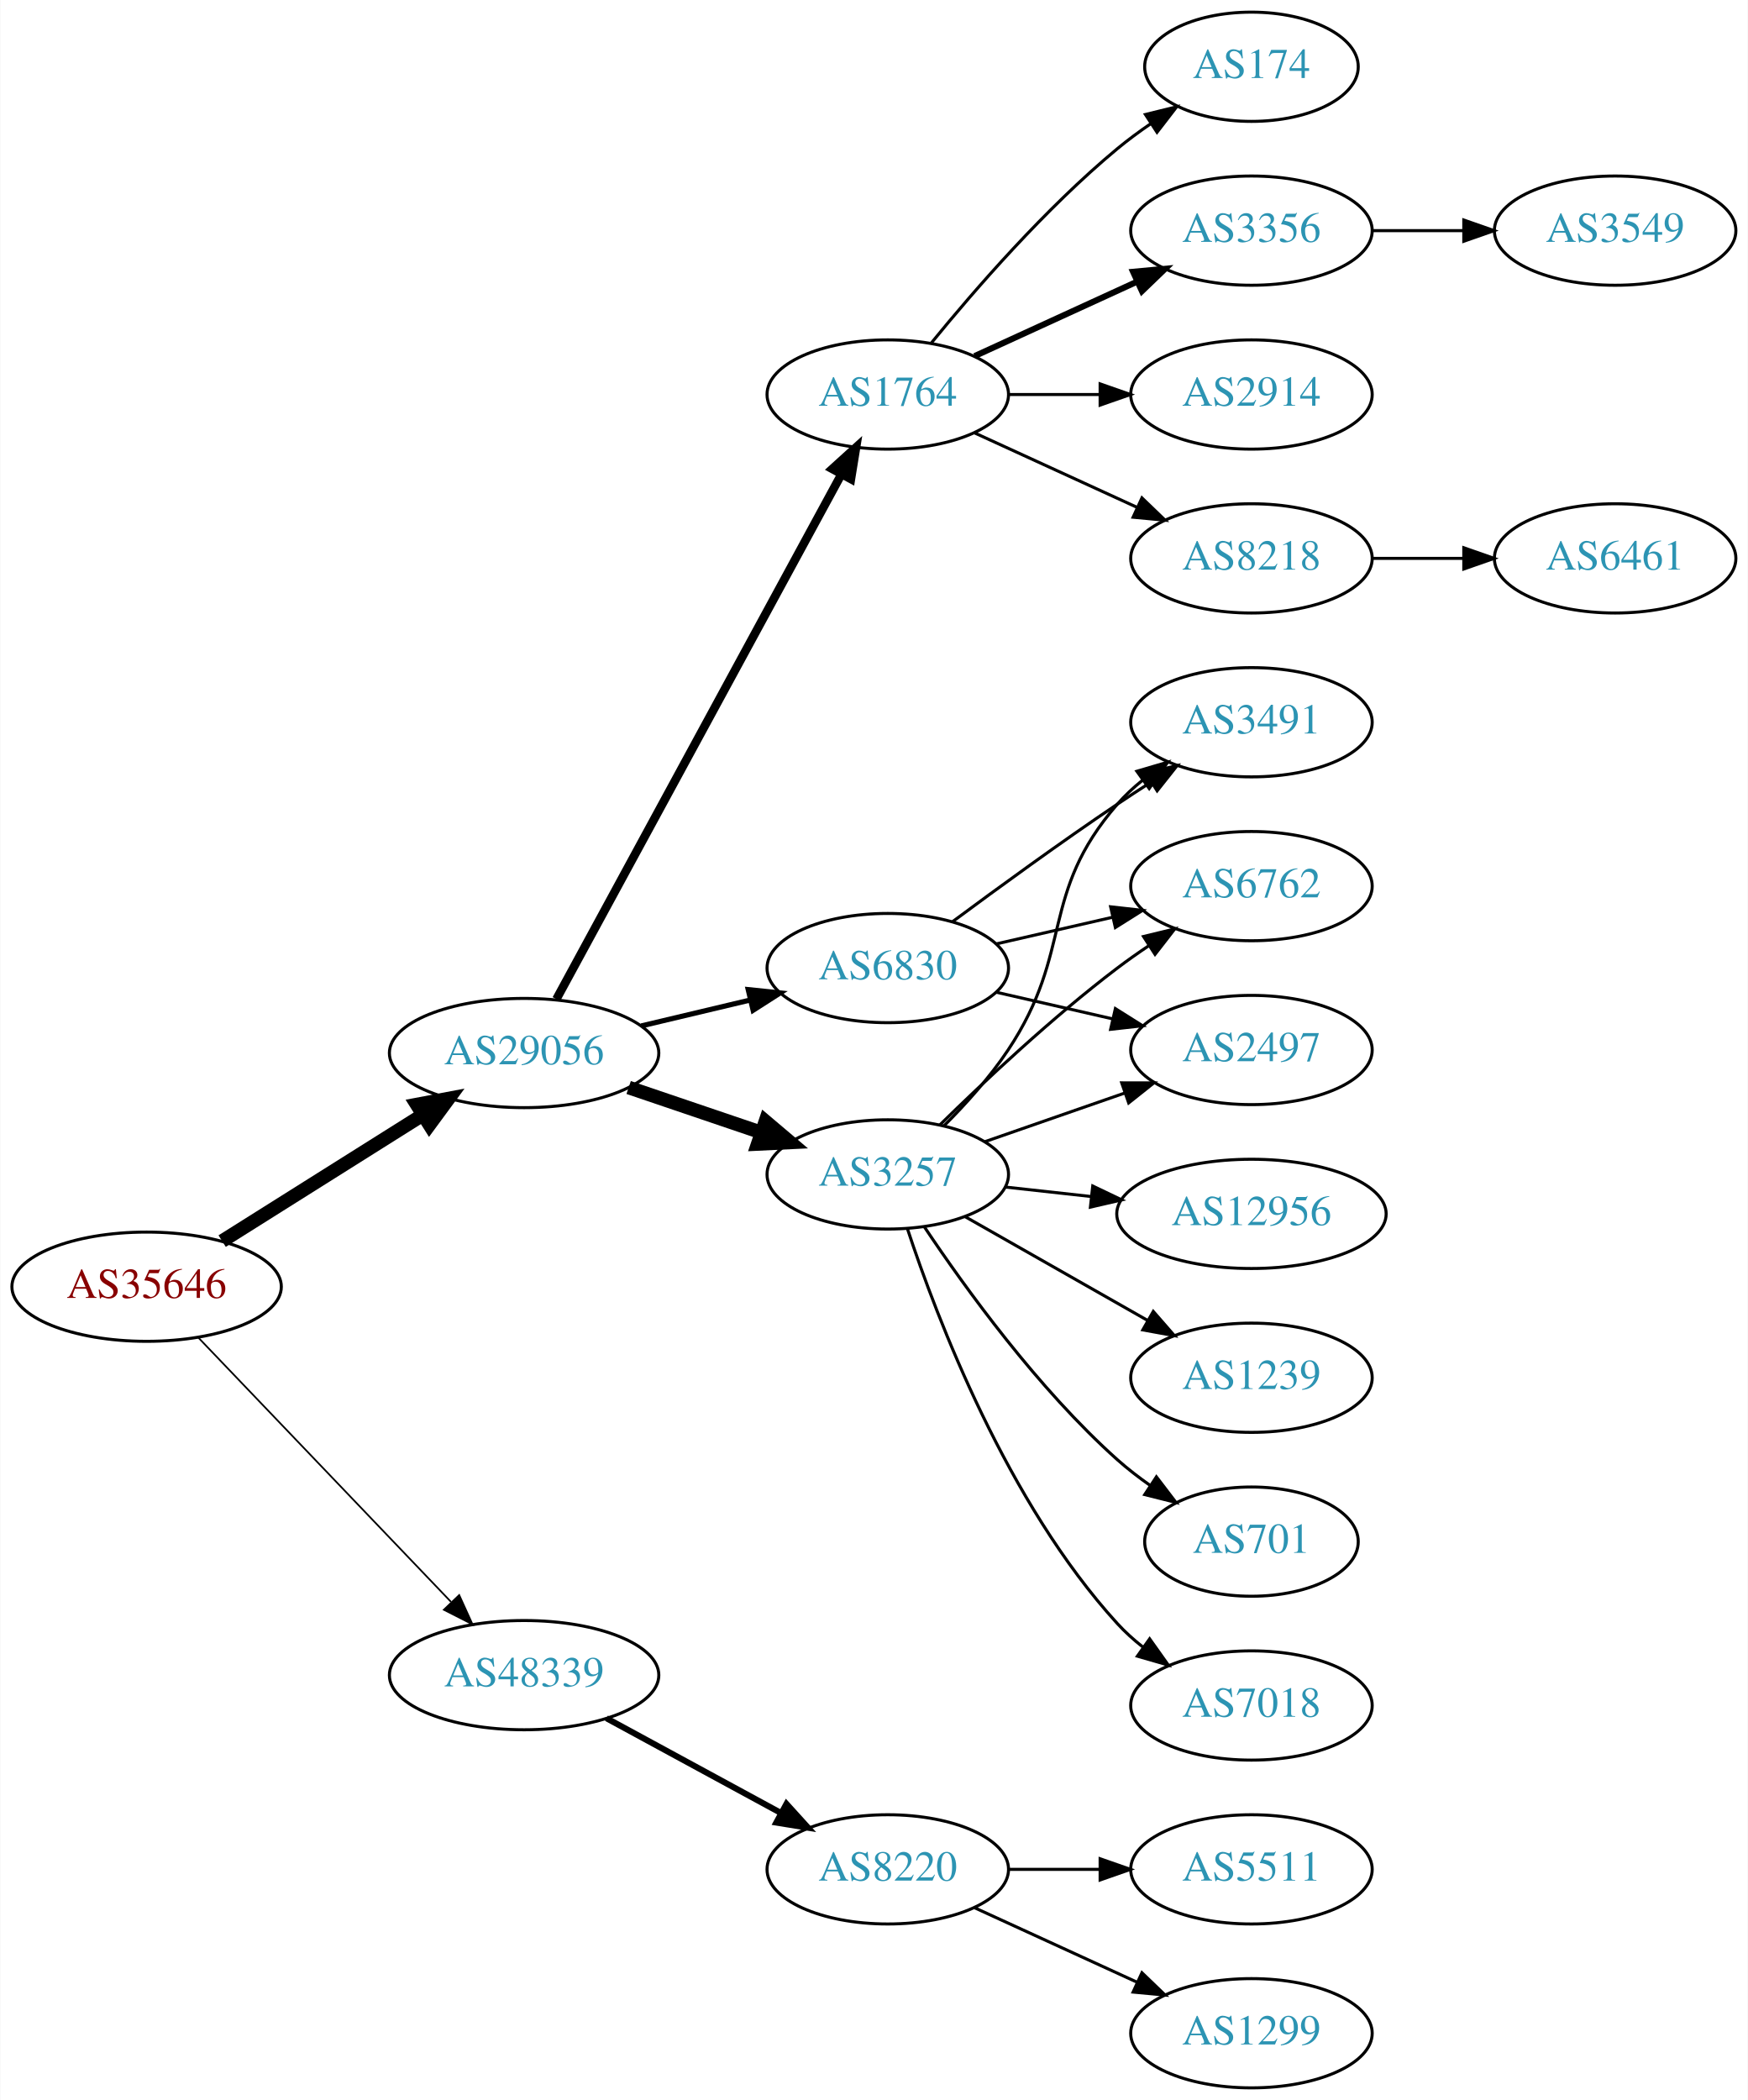
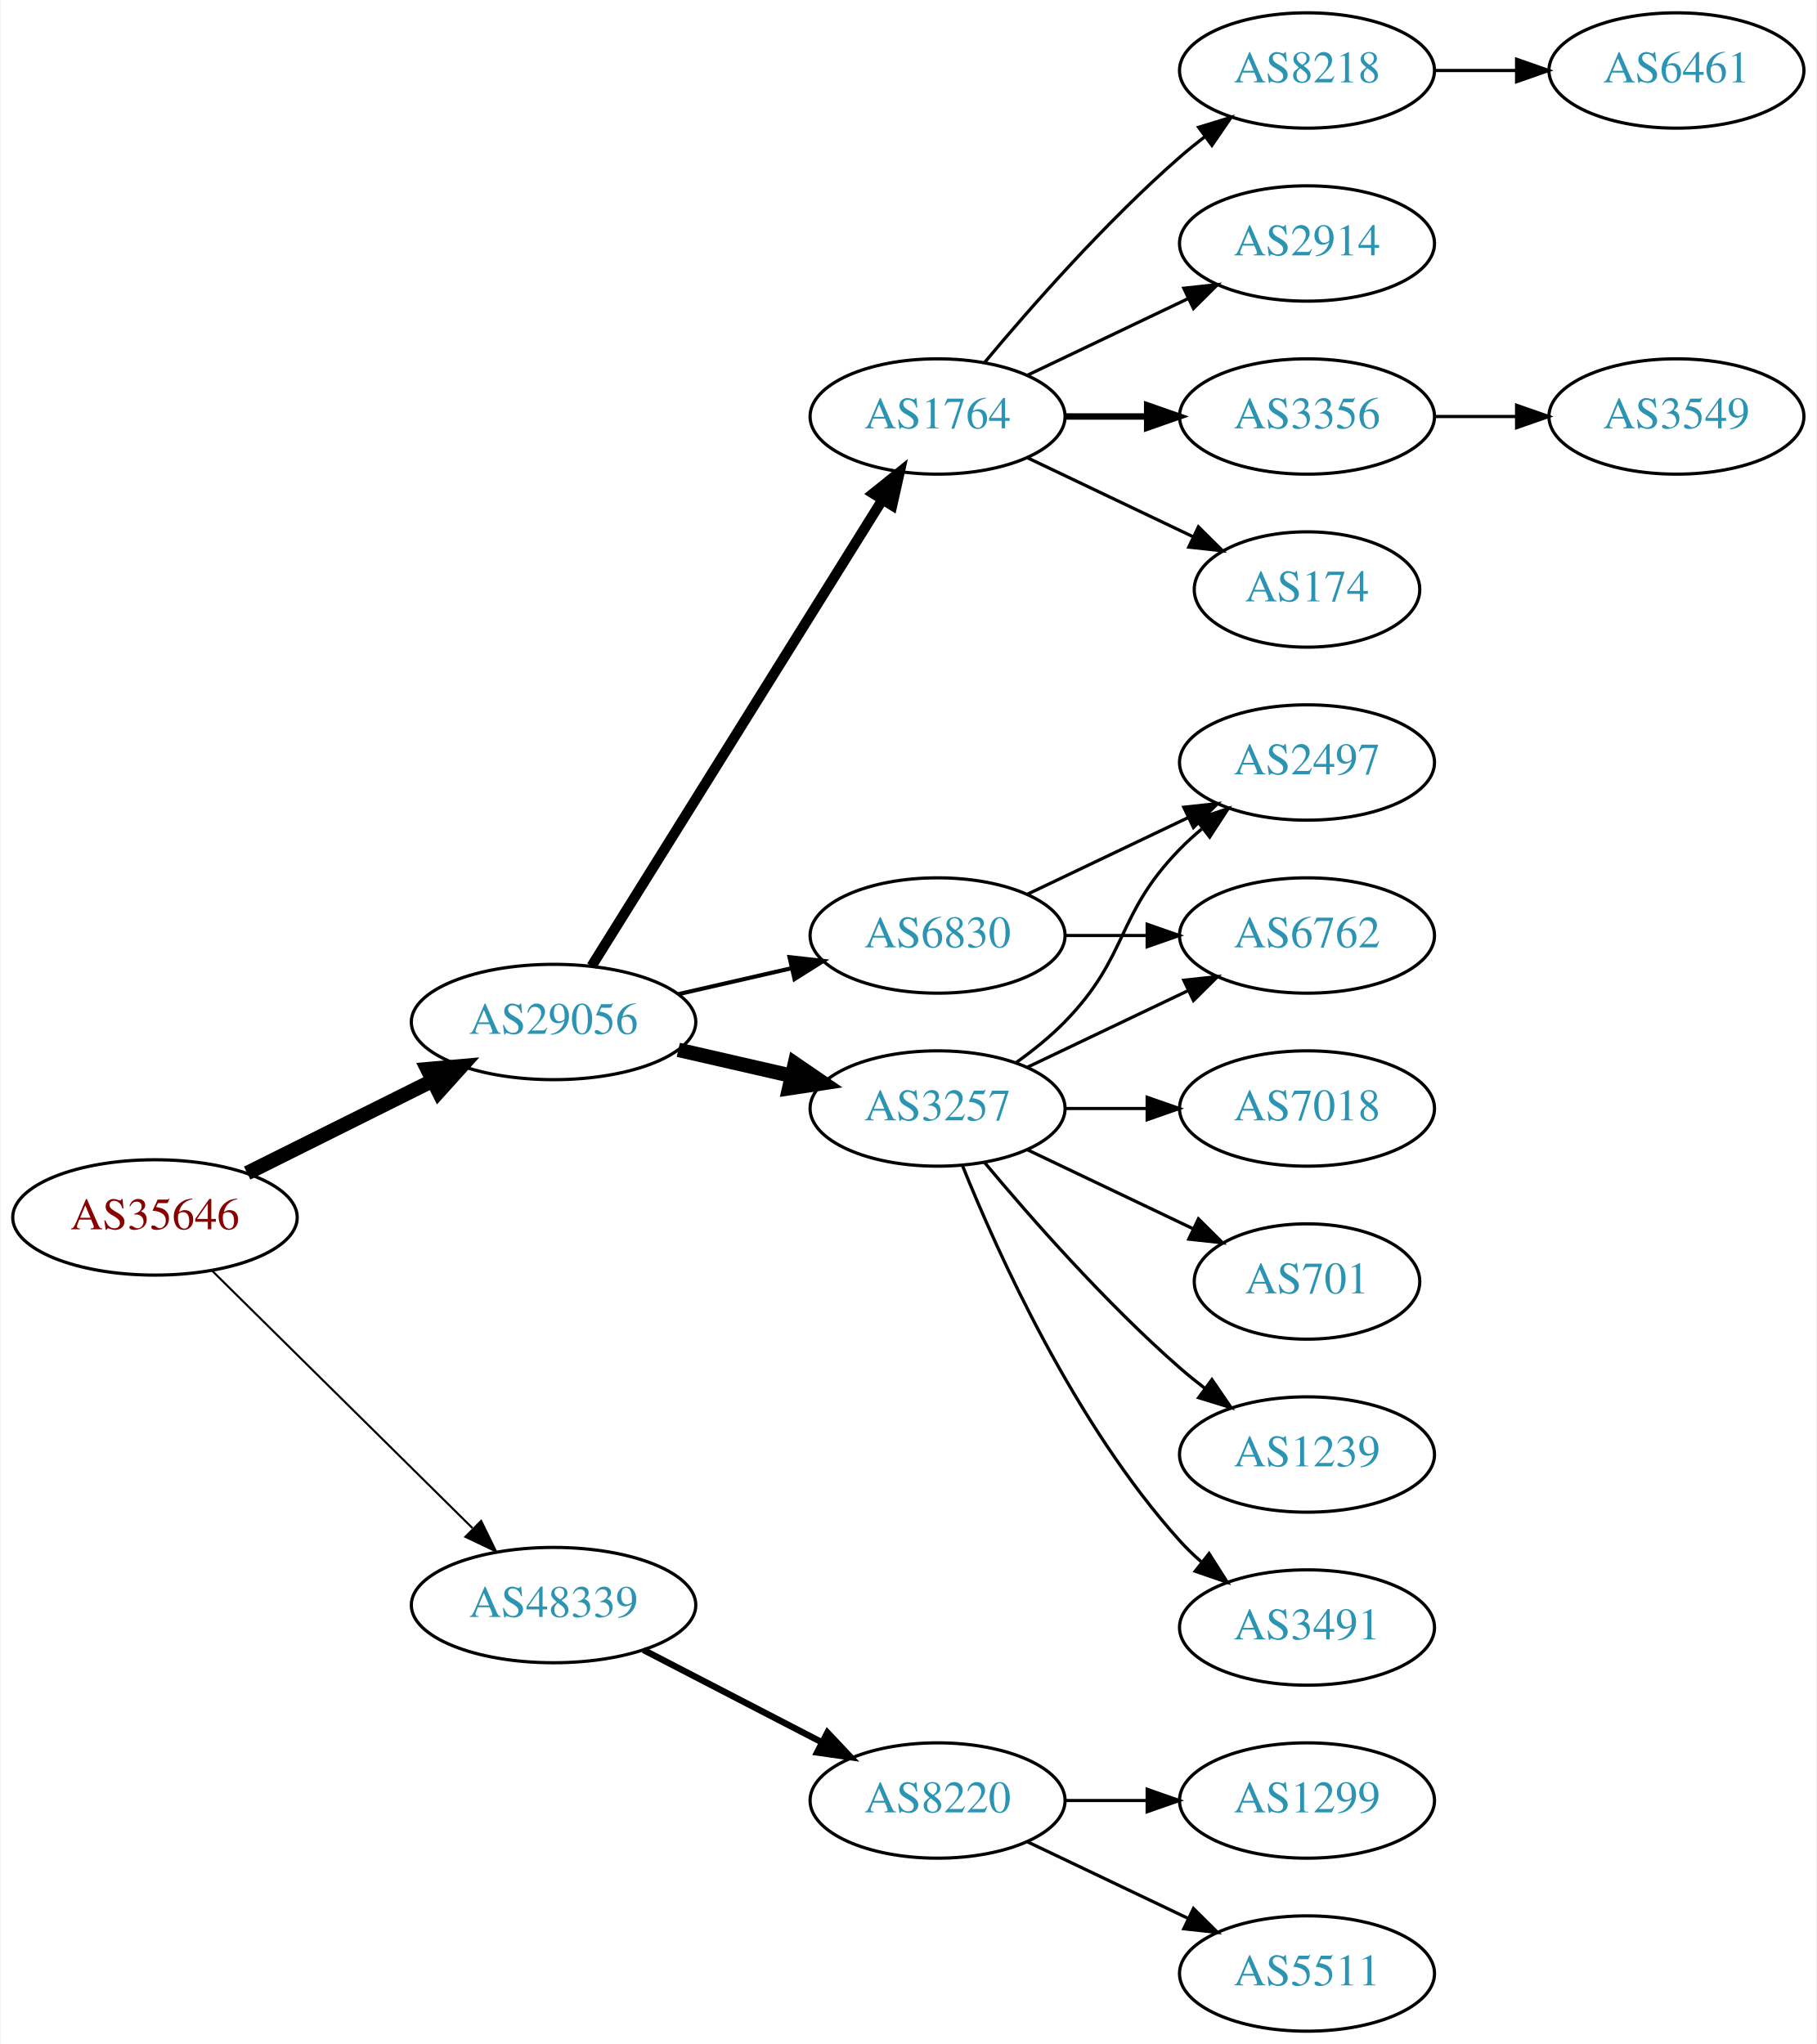
- <svg xmlns="http://www.w3.org/2000/svg" xmlns:xlink="http://www.w3.org/1999/xlink" width="576pt" height="692pt" viewBox="0.00 0.00 575.76 692.00">
-   <g id="graph0" class="graph" transform="scale(1 1) rotate(0) translate(4 688)">
-     <polygon fill="white" stroke="none" points="-4,4 -4,-688 571.762,-688 571.762,4 -4,4" />
+ <svg xmlns="http://www.w3.org/2000/svg" xmlns:xlink="http://www.w3.org/1999/xlink" width="567pt" height="638pt" viewBox="0.00 0.00 566.66 638.00">
+   <g id="graph0" class="graph" transform="scale(1 1) rotate(0) translate(4 634)">
+     <polygon fill="white" stroke="none" points="-4,4 -4,-634 562.663,-634 562.663,4 -4,4" />
    <g id="node1" class="node">
      <g id="a_node1">
        <a xlink:href="/asn/35646" xlink:title="AS35646 ~ GRAWE-AS [AT]">
-           <ellipse fill="#ffffff" stroke="black" cx="44.196" cy="-264" rx="44.393" ry="18" />
-           <text text-anchor="middle" x="44.196" y="-260.3" font-family="Times,serif" font-size="14.00" fill="#880000">AS35646</text>
+           <ellipse fill="#ffffff" stroke="black" cx="44.196" cy="-254" rx="44.393" ry="18" />
+           <text text-anchor="middle" x="44.196" y="-250.3" font-family="Times,serif" font-size="14.00" fill="#880000">AS35646</text>
        </a>
      </g>
    </g>
    <g id="node2" class="node">
      <g id="a_node2">
        <a xlink:href="/asn/29056" xlink:title="AS29056 ~ Citycom Telekommunikation GmbH [AT]">
-           <ellipse fill="#ffffff" stroke="black" cx="168.588" cy="-341" rx="44.393" ry="18" />
-           <text text-anchor="middle" x="168.588" y="-337.3" font-family="Times,serif" font-size="14.00" fill="#2c94b3">AS29056</text>
+           <ellipse fill="#ffffff" stroke="black" cx="168.588" cy="-315" rx="44.393" ry="18" />
+           <text text-anchor="middle" x="168.588" y="-311.3" font-family="Times,serif" font-size="14.00" fill="#2c94b3">AS29056</text>
        </a>
      </g>
    </g>
    <g id="edge1" class="edge">
-       <path fill="none" stroke="black" stroke-width="4.5" d="M69.085,-279.029C87.955,-290.901 114.478,-307.587 135.249,-320.655" />
-       <polygon fill="black" stroke="black" stroke-width="4.5" points="133.198,-324.016 143.76,-326.009 137.392,-317.351 133.198,-324.016" />
+       <path fill="none" stroke="black" stroke-width="4.5" d="M72.969,-267.842C90.104,-276.382 112.282,-287.436 130.86,-296.695" />
+       <polygon fill="black" stroke="black" stroke-width="4.5" points="129.219,-300.276 139.925,-301.213 132.732,-293.228 129.219,-300.276" />
    </g>
    <g id="node3" class="node">
      <g id="a_node3">
        <a xlink:href="/asn/48339" xlink:title="AS48339 ~ Raiffeisen Rechenzentrum GmbH [AT]">
-           <ellipse fill="#ffffff" stroke="black" cx="168.588" cy="-136" rx="44.393" ry="18" />
-           <text text-anchor="middle" x="168.588" y="-132.3" font-family="Times,serif" font-size="14.00" fill="#2c94b3">AS48339</text>
+           <ellipse fill="#ffffff" stroke="black" cx="168.588" cy="-133" rx="44.393" ry="18" />
+           <text text-anchor="middle" x="168.588" y="-129.3" font-family="Times,serif" font-size="14.00" fill="#2c94b3">AS48339</text>
        </a>
      </g>
    </g>
    <g id="edge2" class="edge">
-       <path fill="none" stroke="black" stroke-width="0.562" d="M61.197,-247.266C82.454,-225.035 120.15,-185.612 144.491,-160.155" />
-       <polygon fill="black" stroke="black" stroke-width="0.562" points="147.202,-162.384 151.584,-152.738 142.143,-157.547 147.202,-162.384" />
+       <path fill="none" stroke="black" stroke-width="0.643" d="M61.958,-237.429C82.989,-216.637 119.21,-180.828 143.282,-157.029" />
+       <polygon fill="black" stroke="black" stroke-width="0.643" points="145.986,-159.279 150.636,-149.759 141.064,-154.301 145.986,-159.279" />
    </g>
    <g id="node4" class="node">
      <g id="a_node4">
        <a xlink:href="/asn/1764" xlink:title="AS1764 ~ NEXTLAYER-AS [AT]">
-           <ellipse fill="#ffffff" stroke="black" cx="288.431" cy="-558" rx="39.794" ry="18" />
-           <text text-anchor="middle" x="288.431" y="-554.3" font-family="Times,serif" font-size="14.00" fill="#2c94b3">AS1764</text>
+           <ellipse fill="#ffffff" stroke="black" cx="288.431" cy="-504" rx="39.794" ry="18" />
+           <text text-anchor="middle" x="288.431" y="-500.3" font-family="Times,serif" font-size="14.00" fill="#2c94b3">AS1764</text>
        </a>
      </g>
    </g>
    <g id="edge3" class="edge">
-       <path fill="none" stroke="black" stroke-width="2.812" d="M179.232,-358.758C199.965,-396.936 248.868,-486.989 273.186,-531.769" />
-       <polygon fill="black" stroke="black" stroke-width="2.812" points="270.135,-533.486 277.983,-540.603 276.287,-530.145 270.135,-533.486" />
+       <path fill="none" stroke="black" stroke-width="3.214" d="M180.463,-332.442C201.247,-365.775 246.707,-438.686 271.136,-477.866" />
+       <polygon fill="black" stroke="black" stroke-width="3.214" points="268.321,-479.966 276.582,-486.6 274.261,-476.263 268.321,-479.966" />
    </g>
    <g id="node5" class="node">
      <g id="a_node5">
-         <a xlink:href="/asn/6830" xlink:title="AS6830 ~ LGI-UPC [AT]">
-           <ellipse fill="#ffffff" stroke="black" cx="288.431" cy="-369" rx="39.794" ry="18" />
-           <text text-anchor="middle" x="288.431" y="-365.3" font-family="Times,serif" font-size="14.00" fill="#2c94b3">AS6830</text>
+         <a xlink:href="/asn/3257" xlink:title="AS3257 ~ GTT [DE]">
+           <ellipse fill="#ffffff" stroke="black" cx="288.431" cy="-288" rx="39.794" ry="18" />
+           <text text-anchor="middle" x="288.431" y="-284.3" font-family="Times,serif" font-size="14.00" fill="#2c94b3">AS3257</text>
        </a>
      </g>
    </g>
    <g id="edge4" class="edge">
-       <path fill="none" stroke="black" stroke-width="1.688" d="M207.198,-349.936C218.556,-352.635 231.134,-355.624 242.897,-358.419" />
-       <polygon fill="black" stroke="black" stroke-width="1.688" points="242.435,-361.906 252.973,-360.813 244.053,-355.096 242.435,-361.906" />
+       <path fill="none" stroke="black" stroke-width="4.5" d="M207.523,-306.308C218.764,-303.733 231.176,-300.889 242.799,-298.226" />
+       <polygon fill="black" stroke="black" stroke-width="4.5" points="243.893,-302.015 252.761,-295.943 242.134,-294.339 243.893,-302.015" />
    </g>
    <g id="node6" class="node">
      <g id="a_node6">
-         <a xlink:href="/asn/3257" xlink:title="AS3257 ~ GTT [DE]">
-           <ellipse fill="#ffffff" stroke="black" cx="288.431" cy="-301" rx="39.794" ry="18" />
-           <text text-anchor="middle" x="288.431" y="-297.3" font-family="Times,serif" font-size="14.00" fill="#2c94b3">AS3257</text>
+         <a xlink:href="/asn/6830" xlink:title="AS6830 ~ LGI-UPC [AT]">
+           <ellipse fill="#ffffff" stroke="black" cx="288.431" cy="-342" rx="39.794" ry="18" />
+           <text text-anchor="middle" x="288.431" y="-338.3" font-family="Times,serif" font-size="14.00" fill="#2c94b3">AS6830</text>
        </a>
      </g>
    </g>
    <g id="edge5" class="edge">
-       <path fill="none" stroke="black" stroke-width="4.5" d="M203.042,-329.645C216.643,-325.028 232.485,-319.651 246.746,-314.81" />
-       <polygon fill="black" stroke="black" stroke-width="4.5" points="248.116,-318.503 256.32,-311.56 245.585,-311.046 248.116,-318.503" />
-     </g>
-     <g id="node20" class="node">
-       <g id="a_node20">
+       <path fill="none" stroke="black" stroke-width="1.286" d="M207.523,-323.692C218.764,-326.267 231.176,-329.111 242.799,-331.774" />
+       <polygon fill="black" stroke="black" stroke-width="1.286" points="242.232,-335.235 252.761,-334.057 243.795,-328.412 242.232,-335.235" />
+     </g>
+     <g id="node19" class="node">
+       <g id="a_node19">
        <a xlink:href="/asn/8220" xlink:title="AS8220 ~ COLT [GB]">
          <ellipse fill="#ffffff" stroke="black" cx="288.431" cy="-72" rx="39.794" ry="18" />
          <text text-anchor="middle" x="288.431" y="-68.3" font-family="Times,serif" font-size="14.00" fill="#2c94b3">AS8220</text>
        </a>
      </g>
    </g>
-     <g id="edge22" class="edge">
-       <path fill="none" stroke="black" stroke-width="2" d="M195.741,-121.796C212.679,-112.597 234.915,-100.521 253.247,-90.565" />
-       <polygon fill="black" stroke="black" stroke-width="2" points="255.042,-93.573 262.16,-85.725 251.702,-87.422 255.042,-93.573" />
+     <g id="edge20" class="edge">
+       <path fill="none" stroke="black" stroke-width="2" d="M196.624,-119.005C213.173,-110.439 234.525,-99.386 252.366,-90.151" />
+       <polygon fill="black" stroke="black" stroke-width="2" points="254.06,-93.215 261.331,-85.51 250.842,-86.999 254.06,-93.215" />
    </g>
    <g id="node7" class="node">
      <g id="a_node7">
-         <a xlink:href="/asn/174" xlink:title="AS174 ~ Cogent Communications [US]">
-           <ellipse fill="#ffffff" stroke="black" cx="408.273" cy="-666" rx="35.194" ry="18" />
-           <text text-anchor="middle" x="408.273" y="-662.3" font-family="Times,serif" font-size="14.00" fill="#2c94b3">AS174</text>
+         <a xlink:href="/asn/8218" xlink:title="AS8218 ~ legacy Neotelecoms [FR]">
+           <ellipse fill="#ffffff" stroke="black" cx="403.724" cy="-612" rx="39.794" ry="18" />
+           <text text-anchor="middle" x="403.724" y="-608.3" font-family="Times,serif" font-size="14.00" fill="#2c94b3">AS8218</text>
        </a>
      </g>
    </g>
    <g id="edge6" class="edge">
-       <path fill="none" stroke="black" d="M302.85,-575.065C316.964,-592.375 340.379,-619.345 364.077,-639 367.54,-641.872 371.333,-644.669 375.187,-647.308" />
-       <polygon fill="black" stroke="black" points="373.33,-650.275 383.62,-652.797 377.149,-644.408 373.33,-650.275" />
+       <path fill="none" stroke="black" d="M303.061,-520.817C317.343,-537.929 340.89,-564.745 364.077,-585 366.543,-587.154 369.182,-589.294 371.879,-591.372" />
+       <polygon fill="black" stroke="black" points="369.904,-594.264 380.033,-597.37 374.052,-588.625 369.904,-594.264" />
    </g>
    <g id="node8" class="node">
      <g id="a_node8">
-         <a xlink:href="/asn/3356" xlink:title="AS3356 ~ Level 3 Parent, LLC [US]">
-           <ellipse fill="#ffffff" stroke="black" cx="408.273" cy="-612" rx="39.794" ry="18" />
-           <text text-anchor="middle" x="408.273" y="-608.3" font-family="Times,serif" font-size="14.00" fill="#2c94b3">AS3356</text>
+         <a xlink:href="/asn/2914" xlink:title="AS2914 ~ NTT America, Inc. [US]">
+           <ellipse fill="#ffffff" stroke="black" cx="403.724" cy="-558" rx="39.794" ry="18" />
+           <text text-anchor="middle" x="403.724" y="-554.3" font-family="Times,serif" font-size="14.00" fill="#2c94b3">AS2914</text>
        </a>
      </g>
    </g>
    <g id="edge7" class="edge">
-       <path fill="none" stroke="black" stroke-width="2" d="M317.06,-570.661C333.017,-577.973 353.287,-587.261 370.57,-595.181" />
-       <polygon fill="black" stroke="black" stroke-width="2" points="369.269,-598.435 379.818,-599.419 372.185,-592.071 369.269,-598.435" />
+       <path fill="none" stroke="black" d="M316.567,-516.934C331.561,-524.081 350.382,-533.052 366.605,-540.785" />
+       <polygon fill="black" stroke="black" points="365.276,-544.028 375.809,-545.171 368.288,-537.709 365.276,-544.028" />
    </g>
    <g id="node9" class="node">
      <g id="a_node9">
-         <a xlink:href="/asn/2914" xlink:title="AS2914 ~ NTT America, Inc. [US]">
-           <ellipse fill="#ffffff" stroke="black" cx="408.273" cy="-558" rx="39.794" ry="18" />
-           <text text-anchor="middle" x="408.273" y="-554.3" font-family="Times,serif" font-size="14.00" fill="#2c94b3">AS2914</text>
+         <a xlink:href="/asn/3356" xlink:title="AS3356 ~ Level 3 Parent, LLC [US]">
+           <ellipse fill="#ffffff" stroke="black" cx="403.724" cy="-504" rx="39.794" ry="18" />
+           <text text-anchor="middle" x="403.724" y="-500.3" font-family="Times,serif" font-size="14.00" fill="#2c94b3">AS3356</text>
        </a>
      </g>
    </g>
    <g id="edge8" class="edge">
-       <path fill="none" stroke="black" d="M328.343,-558C337.897,-558 348.246,-558 358.209,-558" />
-       <polygon fill="black" stroke="black" points="358.402,-561.5 368.402,-558 358.402,-554.5 358.402,-561.5" />
+       <path fill="none" stroke="black" stroke-width="2" d="M328.103,-504C336.306,-504 345.07,-504 353.602,-504" />
+       <polygon fill="black" stroke="black" stroke-width="2" points="353.841,-507.5 363.841,-504 353.841,-500.5 353.841,-507.5" />
    </g>
    <g id="node10" class="node">
      <g id="a_node10">
-         <a xlink:href="/asn/8218" xlink:title="AS8218 ~ legacy Neotelecoms [FR]">
-           <ellipse fill="#ffffff" stroke="black" cx="408.273" cy="-504" rx="39.794" ry="18" />
-           <text text-anchor="middle" x="408.273" y="-500.3" font-family="Times,serif" font-size="14.00" fill="#2c94b3">AS8218</text>
+         <a xlink:href="/asn/174" xlink:title="AS174 ~ Cogent Communications [US]">
+           <ellipse fill="#ffffff" stroke="black" cx="403.724" cy="-450" rx="35.194" ry="18" />
+           <text text-anchor="middle" x="403.724" y="-446.3" font-family="Times,serif" font-size="14.00" fill="#2c94b3">AS174</text>
        </a>
      </g>
    </g>
    <g id="edge9" class="edge">
-       <path fill="none" stroke="black" d="M317.06,-545.339C333.017,-538.027 353.287,-528.739 370.57,-520.819" />
-       <polygon fill="black" stroke="black" points="372.185,-523.929 379.818,-516.581 369.269,-517.565 372.185,-523.929" />
-     </g>
-     <g id="node11" class="node">
-       <g id="a_node11">
-         <a xlink:href="/asn/2497" xlink:title="AS2497 ~ Internet Initiative Japan Inc. [JP]">
-           <ellipse fill="#ffffff" stroke="black" cx="408.273" cy="-342" rx="39.794" ry="18" />
-           <text text-anchor="middle" x="408.273" y="-338.3" font-family="Times,serif" font-size="14.00" fill="#2c94b3">AS2497</text>
-         </a>
-       </g>
-     </g>
-     <g id="edge10" class="edge">
-       <path fill="none" stroke="black" d="M324.15,-361.045C336.15,-358.296 349.771,-355.175 362.463,-352.267" />
-       <polygon fill="black" stroke="black" points="363.429,-355.636 372.395,-349.991 361.866,-348.813 363.429,-355.636" />
+       <path fill="none" stroke="black" d="M316.567,-491.066C331.999,-483.71 351.485,-474.423 368.02,-466.541" />
+       <polygon fill="black" stroke="black" points="369.84,-469.551 377.361,-462.089 366.828,-463.232 369.84,-469.551" />
    </g>
    <g id="node12" class="node">
      <g id="a_node12">
-         <a xlink:href="/asn/3491" xlink:title="AS3491 ~ PCCW Global, Inc. [US]">
-           <ellipse fill="#ffffff" stroke="black" cx="408.273" cy="-450" rx="39.794" ry="18" />
-           <text text-anchor="middle" x="408.273" y="-446.3" font-family="Times,serif" font-size="14.00" fill="#2c94b3">AS3491</text>
+         <a xlink:href="/asn/1239" xlink:title="AS1239 ~ Sprint [US]">
+           <ellipse fill="#ffffff" stroke="black" cx="403.724" cy="-180" rx="39.794" ry="18" />
+           <text text-anchor="middle" x="403.724" y="-176.3" font-family="Times,serif" font-size="14.00" fill="#2c94b3">AS1239</text>
        </a>
      </g>
    </g>
    <g id="edge11" class="edge">
-       <path fill="none" stroke="black" d="M309.761,-384.277C324.623,-395.304 345.368,-410.407 364.077,-423 367.626,-425.389 371.377,-427.839 375.125,-430.242" />
-       <polygon fill="black" stroke="black" points="373.451,-433.325 383.774,-435.712 377.193,-427.409 373.451,-433.325" />
+       <path fill="none" stroke="black" d="M303.061,-271.183C317.343,-254.071 340.89,-227.255 364.077,-207 366.543,-204.846 369.182,-202.706 371.879,-200.628" />
+       <polygon fill="black" stroke="black" points="374.052,-203.375 380.033,-194.63 369.904,-197.736 374.052,-203.375" />
    </g>
    <g id="node13" class="node">
      <g id="a_node13">
-         <a xlink:href="/asn/6762" xlink:title="AS6762 ~ TELECOM ITALIA SPARKLE S.p.A. [IT]">
-           <ellipse fill="#ffffff" stroke="black" cx="408.273" cy="-396" rx="39.794" ry="18" />
-           <text text-anchor="middle" x="408.273" y="-392.3" font-family="Times,serif" font-size="14.00" fill="#2c94b3">AS6762</text>
+         <a xlink:href="/asn/2497" xlink:title="AS2497 ~ Internet Initiative Japan Inc. [JP]">
+           <ellipse fill="#ffffff" stroke="black" cx="403.724" cy="-396" rx="39.794" ry="18" />
+           <text text-anchor="middle" x="403.724" y="-392.3" font-family="Times,serif" font-size="14.00" fill="#2c94b3">AS2497</text>
        </a>
      </g>
    </g>
    <g id="edge12" class="edge">
-       <path fill="none" stroke="black" d="M324.15,-376.955C336.15,-379.704 349.771,-382.825 362.463,-385.733" />
-       <polygon fill="black" stroke="black" points="361.866,-389.187 372.395,-388.009 363.429,-382.364 361.866,-389.187" />
-     </g>
-     <g id="edge15" class="edge">
-       <path fill="none" stroke="black" d="M320.393,-311.772C334.489,-316.677 351.366,-322.548 366.479,-327.807" />
-       <polygon fill="black" stroke="black" points="365.514,-331.177 376.109,-331.157 367.815,-324.566 365.514,-331.177" />
-     </g>
-     <g id="edge20" class="edge">
-       <path fill="none" stroke="black" d="M306.988,-317.054C314.144,-324.212 322.117,-333.041 328.077,-342 349.898,-374.8 338.243,-393.258 364.077,-423 366.542,-425.838 369.379,-428.477 372.397,-430.906" />
-       <polygon fill="black" stroke="black" points="370.507,-433.858 380.675,-436.836 374.583,-428.167 370.507,-433.858" />
-     </g>
-     <g id="edge17" class="edge">
-       <path fill="none" stroke="black" d="M305.579,-317.296C320.216,-331.671 342.705,-352.795 364.077,-369 367.407,-371.525 370.979,-374.037 374.591,-376.456" />
-       <polygon fill="black" stroke="black" points="372.697,-379.399 382.994,-381.892 376.498,-373.522 372.697,-379.399" />
+       <path fill="none" stroke="black" d="M313.025,-302.389C318.281,-306.148 323.613,-310.437 328.077,-315 348.25,-335.617 343.905,-348.383 364.077,-369 366.17,-371.139 368.453,-373.218 370.83,-375.21" />
+       <polygon fill="black" stroke="black" points="369.074,-378.275 379.13,-381.611 373.349,-372.732 369.074,-378.275" />
+     </g>
+     <g id="node14" class="node">
+       <g id="a_node14">
+         <a xlink:href="/asn/3491" xlink:title="AS3491 ~ PCCW Global, Inc. [US]">
+           <ellipse fill="#ffffff" stroke="black" cx="403.724" cy="-126" rx="39.794" ry="18" />
+           <text text-anchor="middle" x="403.724" y="-122.3" font-family="Times,serif" font-size="14.00" fill="#2c94b3">AS3491</text>
+         </a>
+       </g>
+     </g>
+     <g id="edge13" class="edge">
+       <path fill="none" stroke="black" d="M296.179,-270.213C307.23,-242.757 331.283,-189.422 364.077,-153 366.08,-150.776 368.298,-148.637 370.631,-146.603" />
+       <polygon fill="black" stroke="black" points="373.161,-149.065 378.85,-140.127 368.829,-143.567 373.161,-149.065" />
    </g>
    <g id="node15" class="node">
      <g id="a_node15">
-         <a xlink:href="/asn/12956" xlink:title="AS12956 ~ TELXIUS [ES]">
-           <ellipse fill="#ffffff" stroke="black" cx="408.273" cy="-288" rx="44.393" ry="18" />
-           <text text-anchor="middle" x="408.273" y="-284.3" font-family="Times,serif" font-size="14.00" fill="#2c94b3">AS12956</text>
+         <a xlink:href="/asn/7018" xlink:title="AS7018 ~ AT&amp;T Services, Inc. [US]">
+           <ellipse fill="#ffffff" stroke="black" cx="403.724" cy="-288" rx="39.794" ry="18" />
+           <text text-anchor="middle" x="403.724" y="-284.3" font-family="Times,serif" font-size="14.00" fill="#2c94b3">AS7018</text>
        </a>
      </g>
    </g>
    <g id="edge14" class="edge">
-       <path fill="none" stroke="black" d="M327.041,-296.851C336.044,-295.858 345.814,-294.78 355.337,-293.729" />
-       <polygon fill="black" stroke="black" points="355.97,-297.181 365.526,-292.605 355.202,-290.223 355.97,-297.181" />
+       <path fill="none" stroke="black" d="M328.103,-288C336.306,-288 345.07,-288 353.602,-288" />
+       <polygon fill="black" stroke="black" points="353.841,-291.5 363.841,-288 353.841,-284.5 353.841,-291.5" />
    </g>
    <g id="node16" class="node">
      <g id="a_node16">
-         <a xlink:href="/asn/1239" xlink:title="AS1239 ~ Sprint [US]">
-           <ellipse fill="#ffffff" stroke="black" cx="408.273" cy="-234" rx="39.794" ry="18" />
-           <text text-anchor="middle" x="408.273" y="-230.3" font-family="Times,serif" font-size="14.00" fill="#2c94b3">AS1239</text>
-         </a>
-       </g>
-     </g>
-     <g id="edge16" class="edge">
-       <path fill="none" stroke="black" d="M313.848,-287.118C331.307,-277.191 355.008,-263.716 374.169,-252.822" />
-       <polygon fill="black" stroke="black" points="375.924,-255.85 382.888,-247.865 372.464,-249.765 375.924,-255.85" />
+         <a xlink:href="/asn/6762" xlink:title="AS6762 ~ TELECOM ITALIA SPARKLE S.p.A. [IT]">
+           <ellipse fill="#ffffff" stroke="black" cx="403.724" cy="-342" rx="39.794" ry="18" />
+           <text text-anchor="middle" x="403.724" y="-338.3" font-family="Times,serif" font-size="14.00" fill="#2c94b3">AS6762</text>
+         </a>
+       </g>
+     </g>
+     <g id="edge15" class="edge">
+       <path fill="none" stroke="black" d="M316.567,-300.934C331.561,-308.081 350.382,-317.052 366.605,-324.785" />
+       <polygon fill="black" stroke="black" points="365.276,-328.028 375.809,-329.171 368.288,-321.709 365.276,-328.028" />
    </g>
    <g id="node17" class="node">
      <g id="a_node17">
        <a xlink:href="/asn/701" xlink:title="AS701 ~ UUNET [US]">
-           <ellipse fill="#ffffff" stroke="black" cx="408.273" cy="-180" rx="35.194" ry="18" />
-           <text text-anchor="middle" x="408.273" y="-176.3" font-family="Times,serif" font-size="14.00" fill="#2c94b3">AS701</text>
-         </a>
-       </g>
+           <ellipse fill="#ffffff" stroke="black" cx="403.724" cy="-234" rx="35.194" ry="18" />
+           <text text-anchor="middle" x="403.724" y="-230.3" font-family="Times,serif" font-size="14.00" fill="#2c94b3">AS701</text>
+         </a>
+       </g>
+     </g>
+     <g id="edge16" class="edge">
+       <path fill="none" stroke="black" d="M316.567,-275.066C331.999,-267.71 351.485,-258.423 368.02,-250.541" />
+       <polygon fill="black" stroke="black" points="369.84,-253.551 377.361,-246.089 366.828,-247.232 369.84,-253.551" />
    </g>
    <g id="edge18" class="edge">
-       <path fill="none" stroke="black" d="M300.573,-283.583C313.98,-263.518 337.969,-230.325 364.077,-207 367.433,-204.002 371.16,-201.13 374.98,-198.451" />
-       <polygon fill="black" stroke="black" points="376.95,-201.344 383.379,-192.923 373.102,-195.497 376.95,-201.344" />
+       <path fill="none" stroke="black" d="M316.567,-354.934C331.561,-362.081 350.382,-371.052 366.605,-378.785" />
+       <polygon fill="black" stroke="black" points="365.276,-382.028 375.809,-383.171 368.288,-375.709 365.276,-382.028" />
+     </g>
+     <g id="edge17" class="edge">
+       <path fill="none" stroke="black" d="M328.103,-342C336.306,-342 345.07,-342 353.602,-342" />
+       <polygon fill="black" stroke="black" points="353.841,-345.5 363.841,-342 353.841,-338.5 353.841,-345.5" />
+     </g>
+     <g id="node11" class="node">
+       <g id="a_node11">
+         <a xlink:href="/asn/6461" xlink:title="AS6461 ~ Zayo Bandwidth [US]">
+           <ellipse fill="#ffffff" stroke="black" cx="519.017" cy="-612" rx="39.794" ry="18" />
+           <text text-anchor="middle" x="519.017" y="-608.3" font-family="Times,serif" font-size="14.00" fill="#2c94b3">AS6461</text>
+         </a>
+       </g>
+     </g>
+     <g id="edge10" class="edge">
+       <path fill="none" stroke="black" d="M443.396,-612C451.599,-612 460.363,-612 468.895,-612" />
+       <polygon fill="black" stroke="black" points="469.134,-615.5 479.134,-612 469.134,-608.5 469.134,-615.5" />
    </g>
    <g id="node18" class="node">
      <g id="a_node18">
-         <a xlink:href="/asn/7018" xlink:title="AS7018 ~ AT&amp;T Services, Inc. [US]">
-           <ellipse fill="#ffffff" stroke="black" cx="408.273" cy="-126" rx="39.794" ry="18" />
-           <text text-anchor="middle" x="408.273" y="-122.3" font-family="Times,serif" font-size="14.00" fill="#2c94b3">AS7018</text>
+         <a xlink:href="/asn/3549" xlink:title="AS3549 ~ Level 3 Parent, LLC [US]">
+           <ellipse fill="#ffffff" stroke="black" cx="519.017" cy="-504" rx="39.794" ry="18" />
+           <text text-anchor="middle" x="519.017" y="-500.3" font-family="Times,serif" font-size="14.00" fill="#2c94b3">AS3549</text>
        </a>
      </g>
    </g>
    <g id="edge19" class="edge">
-       <path fill="none" stroke="black" d="M294.871,-283.204C304.694,-253.4 327.805,-192.753 364.077,-153 366.611,-150.223 369.493,-147.625 372.54,-145.221" />
-       <polygon fill="black" stroke="black" points="374.722,-147.964 380.858,-139.327 370.675,-142.253 374.722,-147.964" />
-     </g>
-     <g id="node14" class="node">
-       <g id="a_node14">
-         <a xlink:href="/asn/3549" xlink:title="AS3549 ~ Level 3 Parent, LLC [US]">
-           <ellipse fill="#ffffff" stroke="black" cx="528.116" cy="-612" rx="39.794" ry="18" />
-           <text text-anchor="middle" x="528.116" y="-608.3" font-family="Times,serif" font-size="14.00" fill="#2c94b3">AS3549</text>
-         </a>
-       </g>
-     </g>
-     <g id="edge13" class="edge">
-       <path fill="none" stroke="black" d="M448.186,-612C457.739,-612 468.089,-612 478.052,-612" />
-       <polygon fill="black" stroke="black" points="478.244,-615.5 488.244,-612 478.244,-608.5 478.244,-615.5" />
-     </g>
-     <g id="node19" class="node">
-       <g id="a_node19">
-         <a xlink:href="/asn/6461" xlink:title="AS6461 ~ Zayo Bandwidth [US]">
-           <ellipse fill="#ffffff" stroke="black" cx="528.116" cy="-504" rx="39.794" ry="18" />
-           <text text-anchor="middle" x="528.116" y="-500.3" font-family="Times,serif" font-size="14.00" fill="#2c94b3">AS6461</text>
+       <path fill="none" stroke="black" d="M443.396,-504C451.599,-504 460.363,-504 468.895,-504" />
+       <polygon fill="black" stroke="black" points="469.134,-507.5 479.134,-504 469.134,-500.5 469.134,-507.5" />
+     </g>
+     <g id="node20" class="node">
+       <g id="a_node20">
+         <a xlink:href="/asn/1299" xlink:title="AS1299 ~ Telia Carrier [EU]">
+           <ellipse fill="#ffffff" stroke="black" cx="403.724" cy="-72" rx="39.794" ry="18" />
+           <text text-anchor="middle" x="403.724" y="-68.3" font-family="Times,serif" font-size="14.00" fill="#2c94b3">AS1299</text>
        </a>
      </g>
    </g>
    <g id="edge21" class="edge">
-       <path fill="none" stroke="black" d="M448.186,-504C457.739,-504 468.089,-504 478.052,-504" />
-       <polygon fill="black" stroke="black" points="478.244,-507.5 488.244,-504 478.244,-500.5 478.244,-507.5" />
+       <path fill="none" stroke="black" d="M328.103,-72C336.306,-72 345.07,-72 353.602,-72" />
+       <polygon fill="black" stroke="black" points="353.841,-75.5 363.841,-72 353.841,-68.5 353.841,-75.5" />
    </g>
    <g id="node21" class="node">
      <g id="a_node21">
-         <a xlink:href="/asn/1299" xlink:title="AS1299 ~ Telia Carrier [EU]">
-           <ellipse fill="#ffffff" stroke="black" cx="408.273" cy="-18" rx="39.794" ry="18" />
-           <text text-anchor="middle" x="408.273" y="-14.3" font-family="Times,serif" font-size="14.00" fill="#2c94b3">AS1299</text>
-         </a>
-       </g>
-     </g>
-     <g id="edge23" class="edge">
-       <path fill="none" stroke="black" d="M317.06,-59.339C333.017,-52.027 353.287,-42.739 370.57,-34.819" />
-       <polygon fill="black" stroke="black" points="372.185,-37.929 379.818,-30.581 369.269,-31.565 372.185,-37.929" />
-     </g>
-     <g id="node22" class="node">
-       <g id="a_node22">
        <a xlink:href="/asn/5511" xlink:title="AS5511 ~ Orange S.A. [FR]">
-           <ellipse fill="#ffffff" stroke="black" cx="408.273" cy="-72" rx="39.794" ry="18" />
-           <text text-anchor="middle" x="408.273" y="-68.3" font-family="Times,serif" font-size="14.00" fill="#2c94b3">AS5511</text>
-         </a>
-       </g>
-     </g>
-     <g id="edge24" class="edge">
-       <path fill="none" stroke="black" d="M328.343,-72C337.897,-72 348.246,-72 358.209,-72" />
-       <polygon fill="black" stroke="black" points="358.402,-75.5 368.402,-72 358.402,-68.5 358.402,-75.5" />
+           <ellipse fill="#ffffff" stroke="black" cx="403.724" cy="-18" rx="39.794" ry="18" />
+           <text text-anchor="middle" x="403.724" y="-14.3" font-family="Times,serif" font-size="14.00" fill="#2c94b3">AS5511</text>
+         </a>
+       </g>
+     </g>
+     <g id="edge22" class="edge">
+       <path fill="none" stroke="black" d="M316.567,-59.066C331.561,-51.919 350.382,-42.948 366.605,-35.215" />
+       <polygon fill="black" stroke="black" points="368.288,-38.291 375.809,-30.829 365.276,-31.972 368.288,-38.291" />
    </g>
  </g>
</svg>
